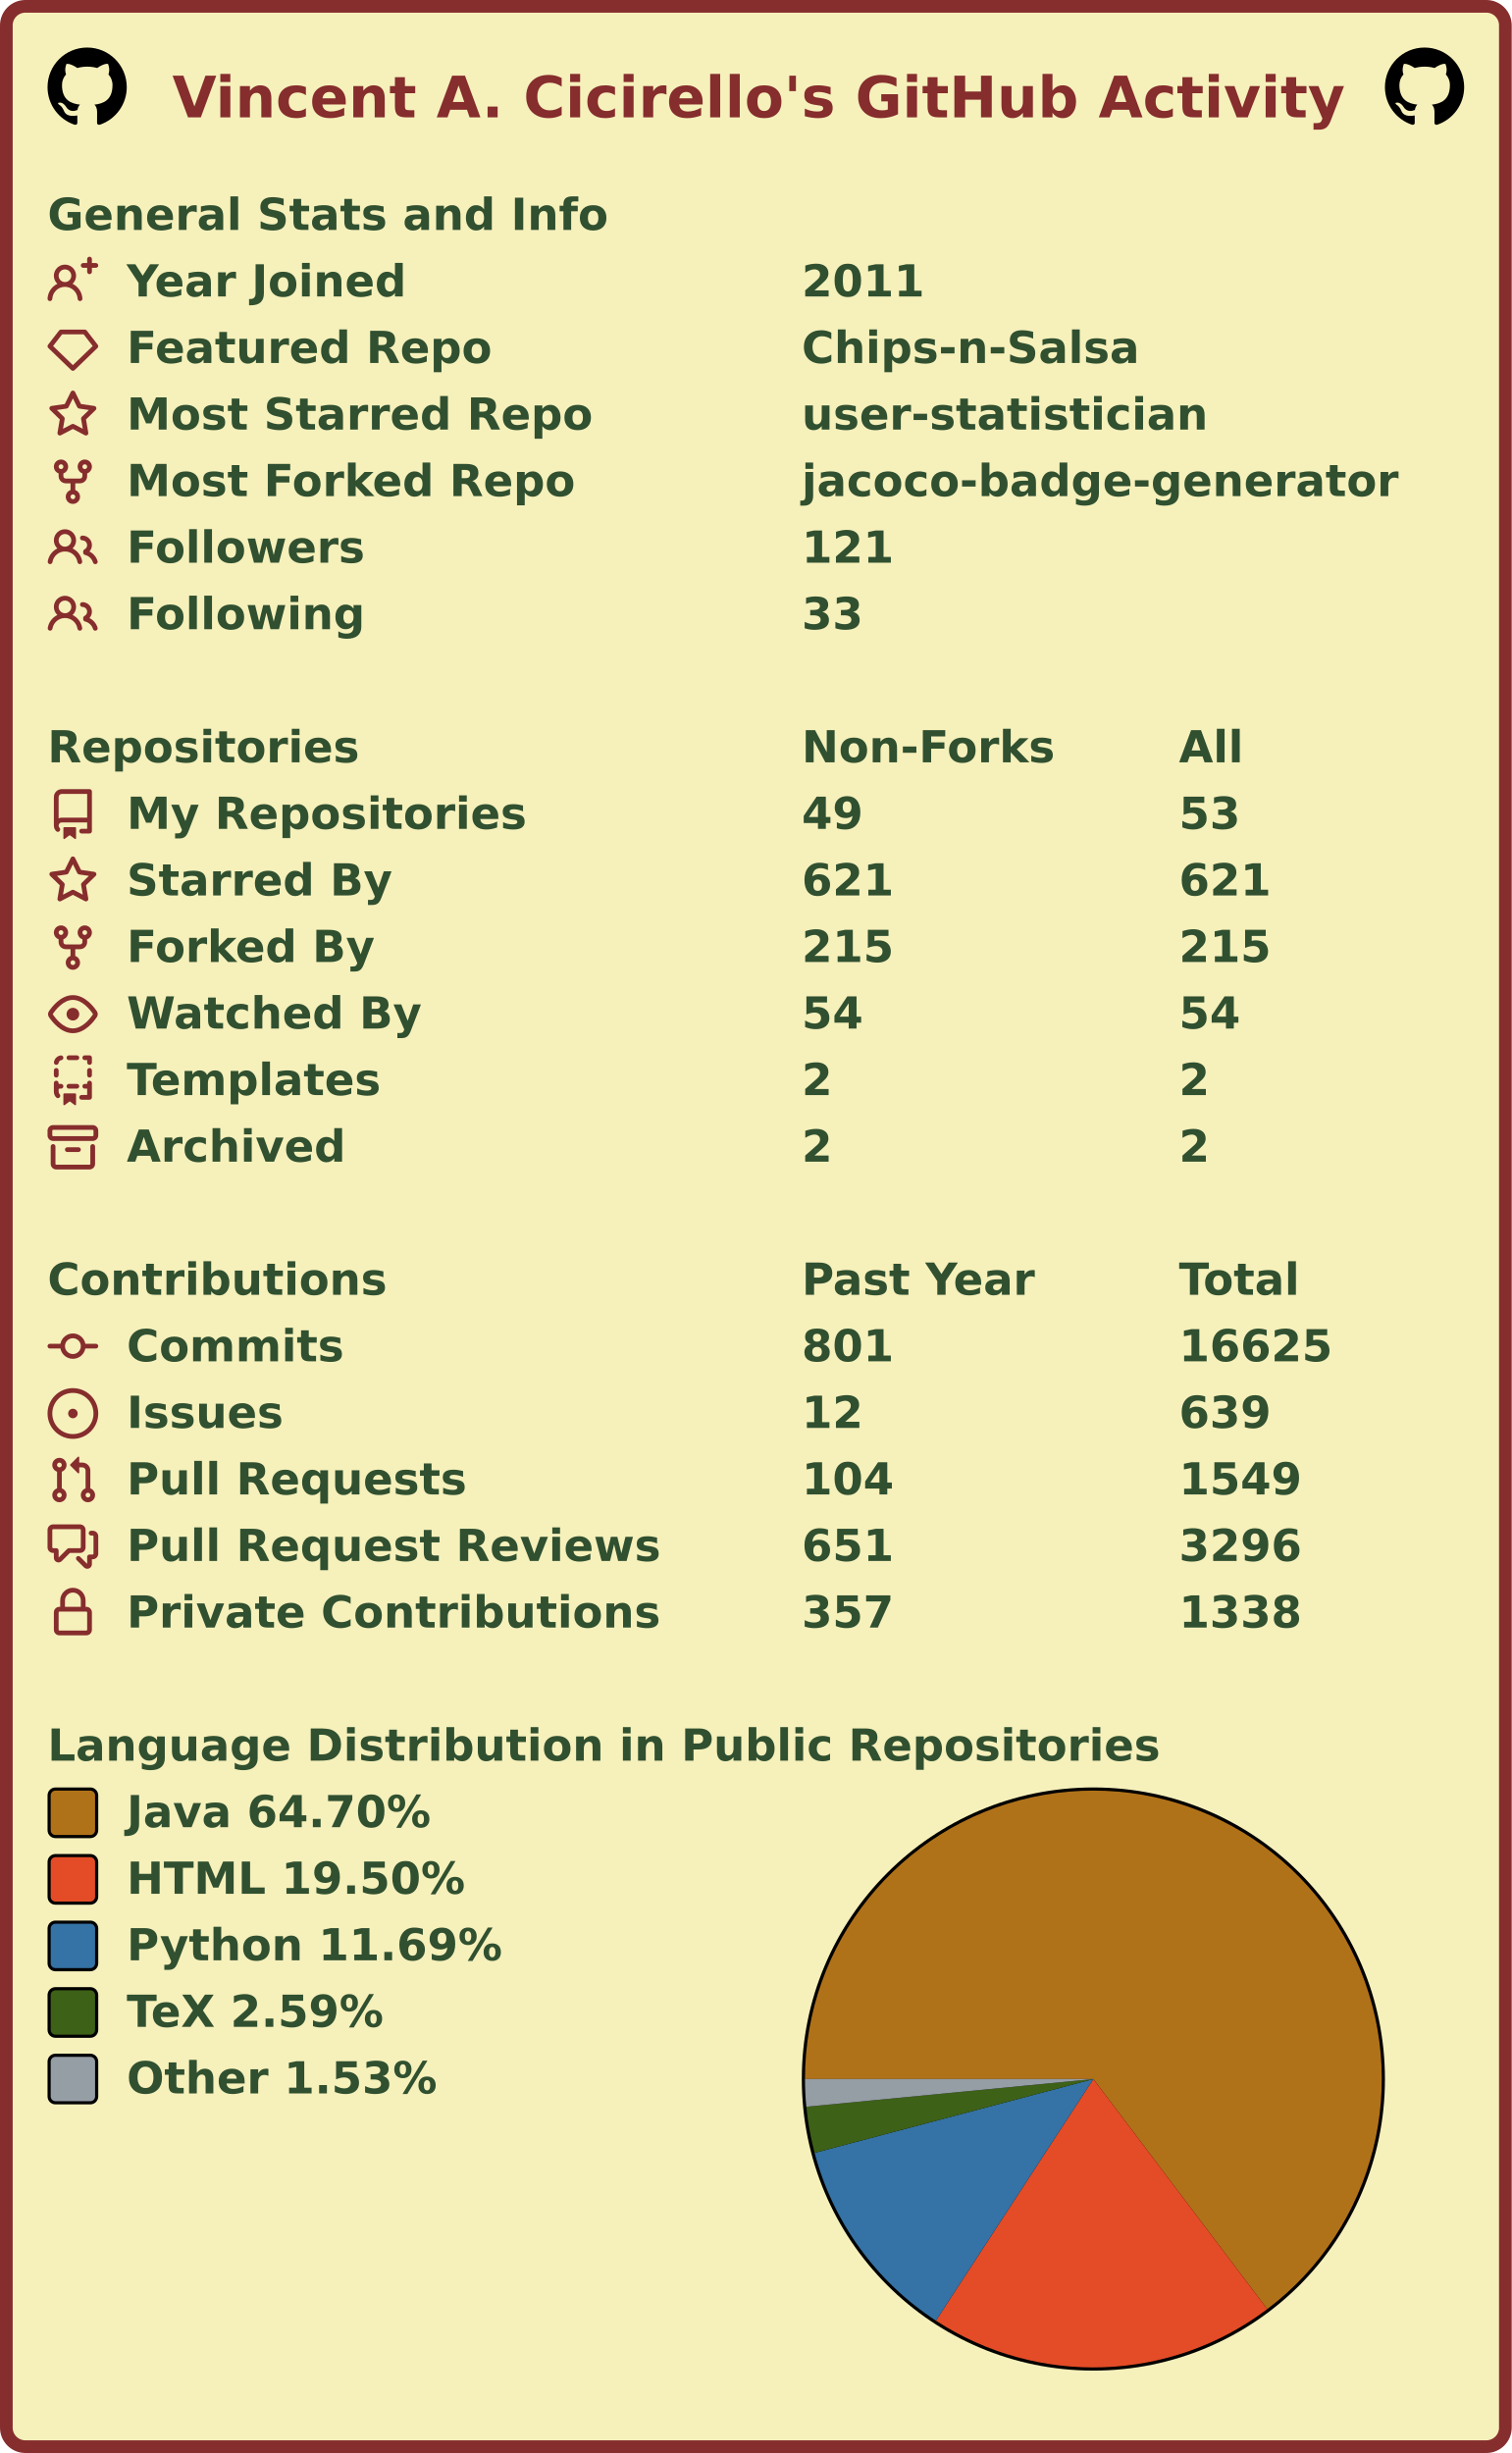
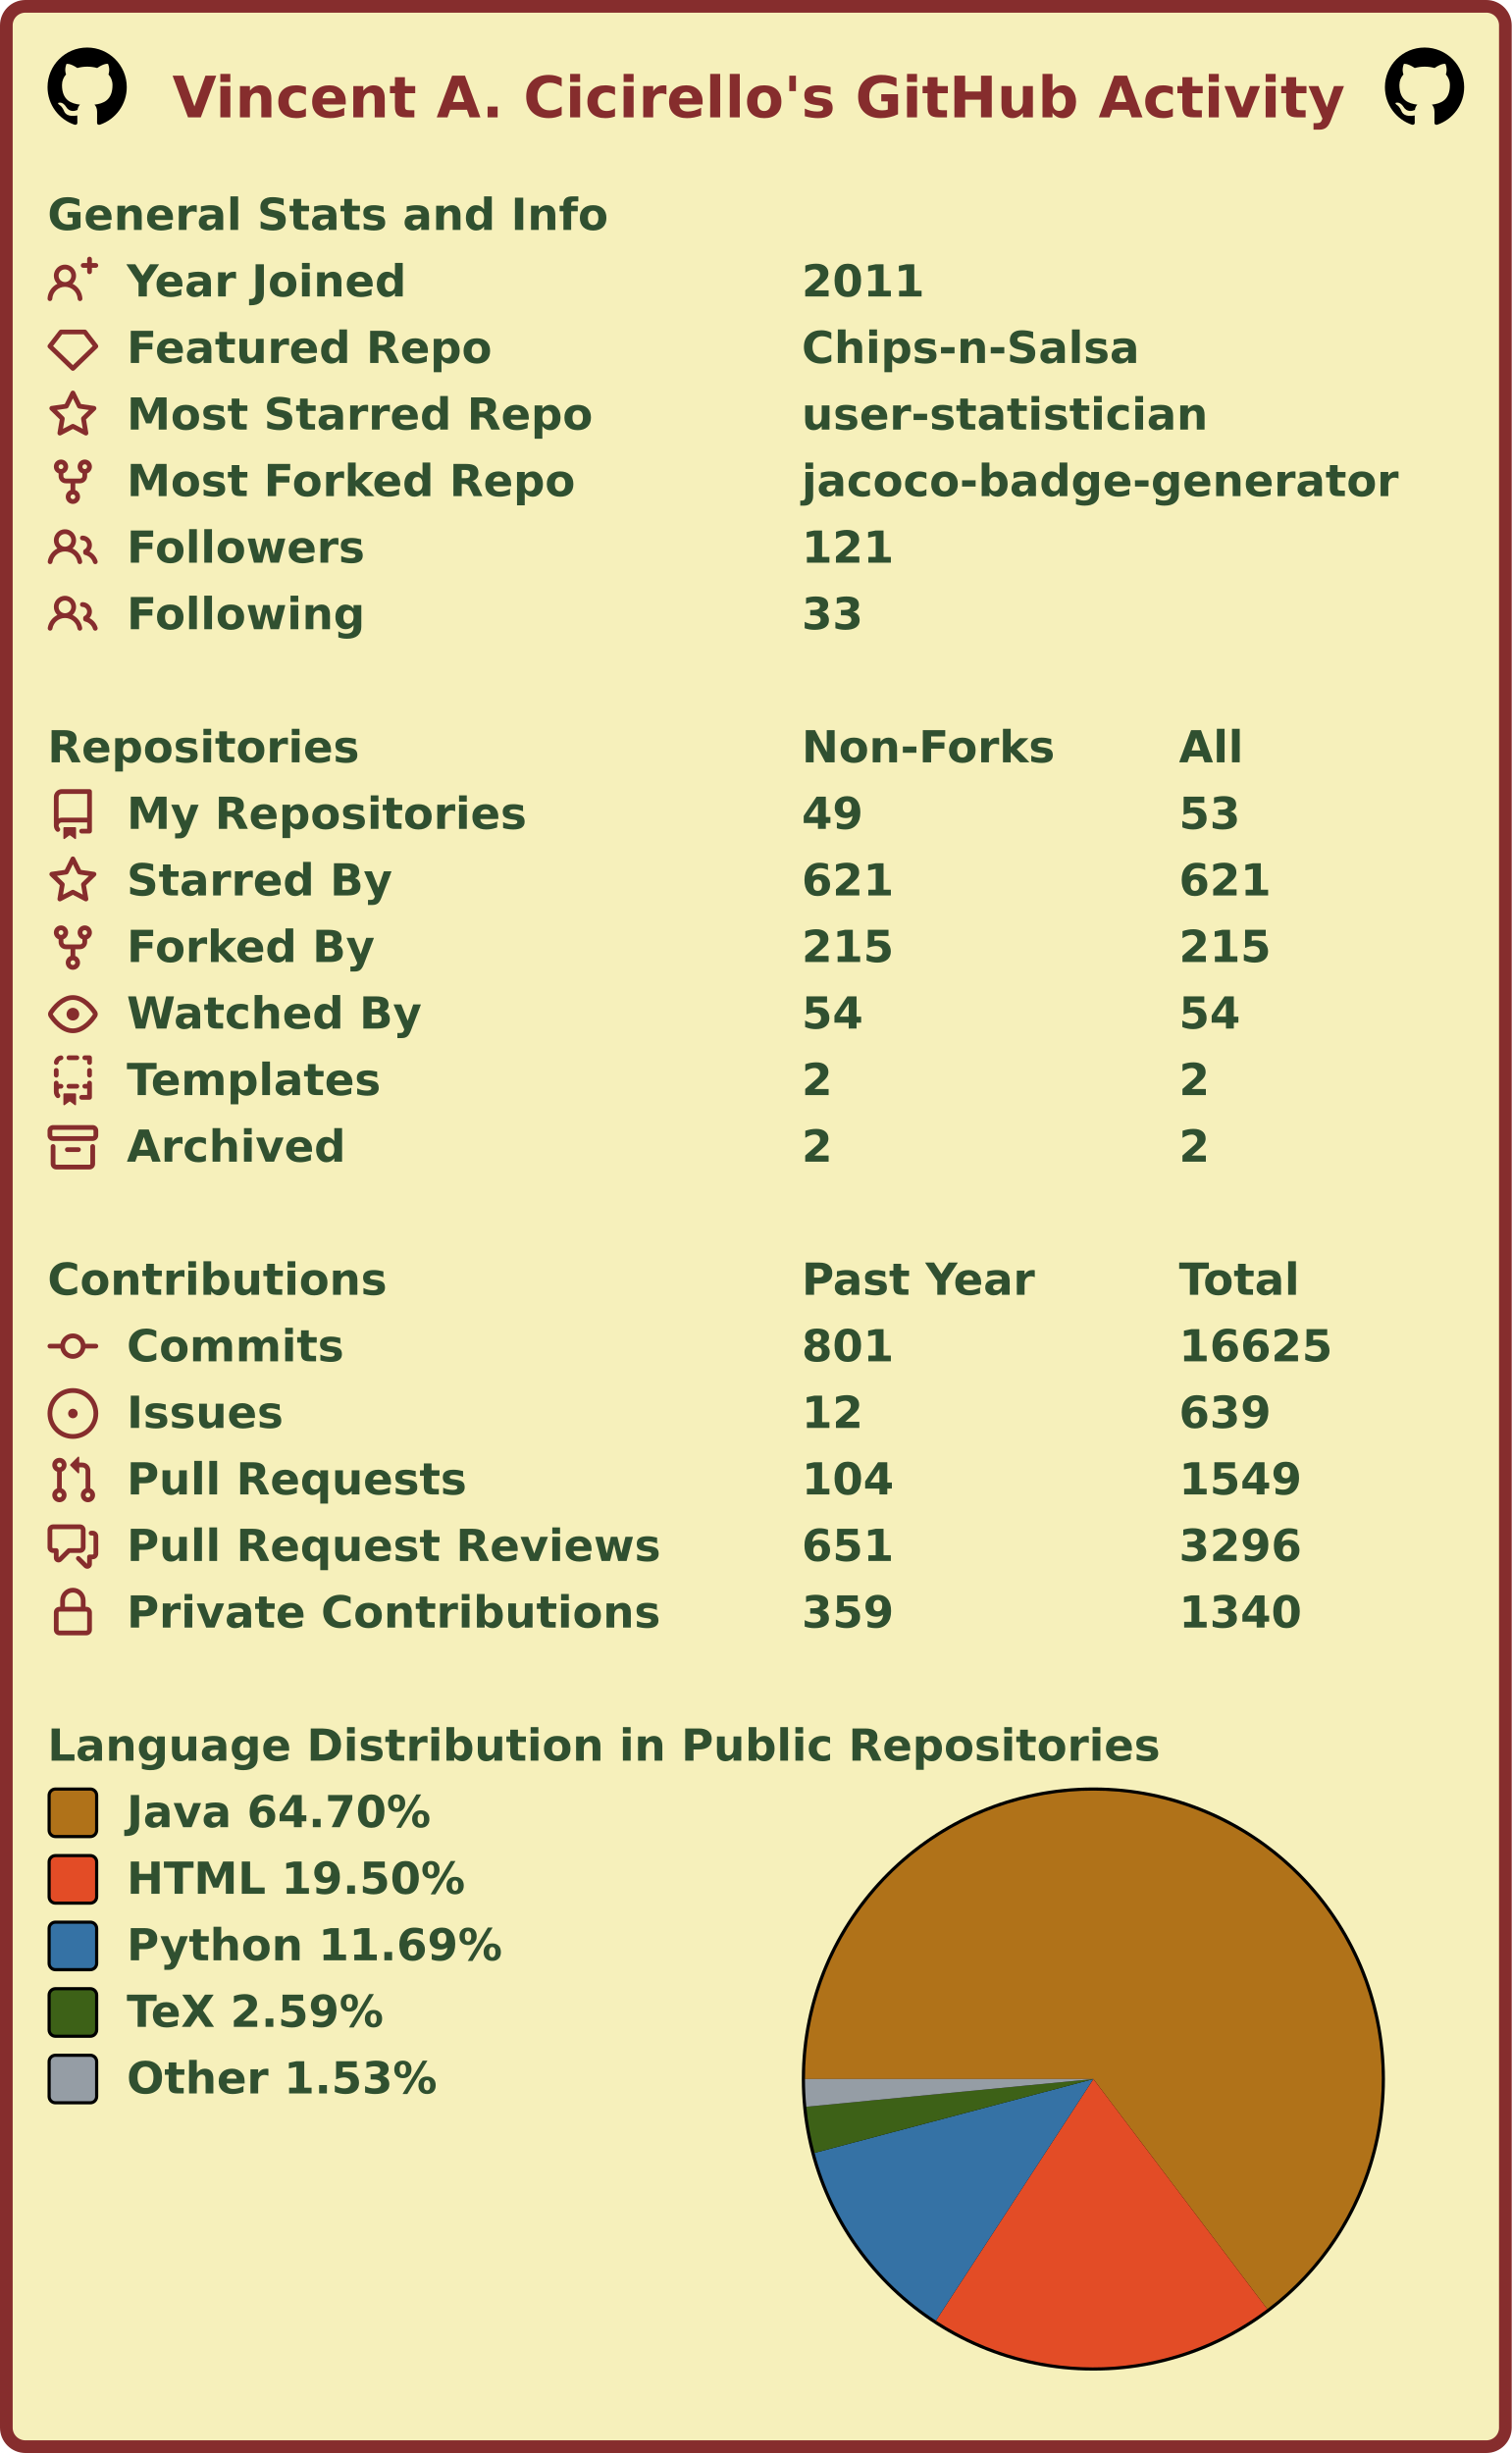
<svg xmlns="http://www.w3.org/2000/svg" width="477" height="774" viewBox="0 0 477 774" lang="en" xml:lang="en">
  <rect x="2" y="2" stroke-width="4" rx="6" width="473" height="770" stroke="#862d2d" fill="#f6f0bb" />
  <g font-weight="600" font-size="110pt" font-family="Verdana,Geneva,DejaVu Sans,sans-serif" text-rendering="geometricPrecision">
    <text x="442" y="301" lengthAdjust="spacingAndGlyphs" textLength="2985" transform="scale(0.123)" fill="#862d2d">Vincent A. Cicirello's GitHub Activity</text>
    <svg x="15" y="15" width="25" height="25" viewBox="0 0 16 16">
      <path fill="#000000" fill-rule="evenodd" d="M8 0C3.58 0 0 3.58 0 8c0 3.54 2.29 6.53 5.47 7.59.4.07.55-.17.55-.38 0-.19-.01-.82-.01-1.49-2.01.37-2.53-.49-2.69-.94-.09-.23-.48-.94-.82-1.13-.28-.15-.68-.52-.01-.53.63-.01 1.08.58 1.23.82.72 1.21 1.87.87 2.33.66.07-.52.28-.87.51-1.07-1.78-.2-3.64-.89-3.64-3.95 0-.87.31-1.59.82-2.15-.08-.2-.36-1.02.08-2.12 0 0 .67-.21 2.2.82.64-.18 1.32-.27 2-.27.68 0 1.36.09 2 .27 1.53-1.04 2.2-.82 2.2-.82.44 1.1.16 1.92.08 2.12.51.56.82 1.27.82 2.15 0 3.07-1.87 3.75-3.65 3.95.29.25.54.73.54 1.48 0 1.07-.01 1.93-.01 2.2 0 .21.15.46.55.38A8.013 8.013 0 0016 8c0-4.42-3.58-8-8-8z" />
    </svg>
    <svg x="437" y="15" width="25" height="25" viewBox="0 0 16 16">
      <path fill="#000000" fill-rule="evenodd" d="M8 0C3.58 0 0 3.58 0 8c0 3.54 2.29 6.53 5.47 7.59.4.07.55-.17.55-.38 0-.19-.01-.82-.01-1.49-2.01.37-2.53-.49-2.69-.94-.09-.23-.48-.94-.82-1.13-.28-.15-.68-.52-.01-.53.63-.01 1.08.58 1.23.82.72 1.21 1.87.87 2.33.66.07-.52.28-.87.51-1.07-1.78-.2-3.64-.89-3.64-3.95 0-.87.31-1.59.82-2.15-.08-.2-.36-1.02.08-2.12 0 0 .67-.21 2.2.82.64-.18 1.32-.27 2-.27.68 0 1.36.09 2 .27 1.53-1.04 2.2-.82 2.2-.82.44 1.1.16 1.92.08 2.12.51.56.82 1.27.82 2.15 0 3.07-1.87 3.75-3.65 3.95.29.25.54.73.54 1.48 0 1.07-.01 1.93-.01 2.2 0 .21.15.46.55.38A8.013 8.013 0 0016 8c0-4.42-3.58-8-8-8z" />
    </svg>
    <g transform="translate(0, 60)" fill="#305030">
      <g transform="translate(15, 0)">
        <g transform="scale(0.095)">
          <text x="0" y="132" textLength="1851" lengthAdjust="spacingAndGlyphs">General Stats and Info</text>
        </g>
      </g>
      <g transform="translate(15, 21)">
        <path fill="#862d2d" fill-rule="evenodd" d="M13.25 0a.75.75 0 01.75.75V2h1.25a.75.75 0 010 1.5H14v1.25a.75.75 0 01-1.5 0V3.5h-1.25a.75.75 0 010-1.5h1.25V.75a.75.75 0 01.75-.75zM5.5 4a2 2 0 100 4 2 2 0 000-4zm2.4 4.548a3.5 3.5 0 10-4.799 0 5.527 5.527 0 00-3.1 4.66.75.75 0 101.498.085A4.01 4.01 0 015.5 9.5a4.01 4.01 0 014.001 3.793.75.75 0 101.498-.086 5.527 5.527 0 00-3.1-4.659z" />
        <g transform="scale(0.095)">
          <text lengthAdjust="spacingAndGlyphs" textLength="932" x="263" y="132">Year Joined</text>
          <text lengthAdjust="spacingAndGlyphs" textLength="420" x="2505" y="132">2011</text>
        </g>
      </g>
      <g transform="translate(15, 42)">
        <path fill="#862d2d" fill-rule="evenodd" d="M3.637 2.291A.75.75 0 014.23 2h7.54a.75.75 0 01.593.291l3.48 4.5a.75.75 0 01-.072.999l-7.25 7a.75.75 0 01-1.042 0l-7.25-7a.75.75 0 01-.072-.999l3.48-4.5zM4.598 3.5L1.754 7.177 8 13.207l6.246-6.03L11.402 3.5H4.598z" />
        <g transform="scale(0.095)">
          <text lengthAdjust="spacingAndGlyphs" textLength="1215" x="263" y="132">Featured Repo</text>
          <text lengthAdjust="spacingAndGlyphs" textLength="1120" x="2505" y="132">Chips-n-Salsa</text>
        </g>
      </g>
      <g transform="translate(15, 63)">
        <path fill="#862d2d" fill-rule="evenodd" d="M8 .25a.75.75 0 01.673.418l1.882 3.815 4.21.612a.75.75 0 01.416 1.279l-3.046 2.97.719 4.192a.75.75 0 01-1.088.791L8 12.347l-3.766 1.98a.75.75 0 01-1.088-.79l.72-4.194L.818 6.374a.75.75 0 01.416-1.28l4.21-.611L7.327.668A.75.75 0 018 .25zm0 2.445L6.615 5.5a.75.75 0 01-.564.41l-3.097.45 2.24 2.184a.75.75 0 01.216.664l-.528 3.084 2.769-1.456a.75.75 0 01.698 0l2.77 1.456-.53-3.084a.75.75 0 01.216-.664l2.24-2.183-3.096-.45a.75.75 0 01-.564-.41L8 2.694v.001z" />
        <g transform="scale(0.095)">
          <text lengthAdjust="spacingAndGlyphs" textLength="1532" x="263" y="132">Most Starred Repo</text>
          <text lengthAdjust="spacingAndGlyphs" textLength="1320" x="2505" y="132">user-statistician</text>
        </g>
      </g>
      <g transform="translate(15, 84)">
        <path fill="#862d2d" fill-rule="evenodd" d="M5 3.25a.75.75 0 11-1.5 0 .75.75 0 011.5 0zm0 2.122a2.25 2.25 0 10-1.5 0v.878A2.25 2.25 0 005.75 8.5h1.5v2.128a2.251 2.251 0 101.5 0V8.5h1.5a2.25 2.25 0 002.25-2.25v-.878a2.25 2.25 0 10-1.5 0v.878a.75.75 0 01-.75.75h-4.5A.75.75 0 015 6.25v-.878zm3.75 7.378a.75.75 0 11-1.5 0 .75.75 0 011.5 0zm3-8.75a.75.75 0 100-1.5.75.75 0 000 1.5z" />
        <g transform="scale(0.095)">
          <text lengthAdjust="spacingAndGlyphs" textLength="1485" x="263" y="132">Most Forked Repo</text>
          <text lengthAdjust="spacingAndGlyphs" textLength="1986" x="2505" y="132">jacoco-badge-generator</text>
        </g>
      </g>
      <g transform="translate(15, 105)">
        <path fill="#862d2d" fill-rule="evenodd" d="M5.5 3.5a2 2 0 100 4 2 2 0 000-4zM2 5.5a3.5 3.5 0 115.898 2.549 5.507 5.507 0 013.034 4.084.75.75 0 11-1.482.235 4.001 4.001 0 00-7.9 0 .75.75 0 01-1.482-.236A5.507 5.507 0 013.102 8.05 3.49 3.49 0 012 5.5zM11 4a.75.75 0 100 1.5 1.5 1.5 0 01.666 2.844.75.75 0 00-.416.672v.352a.75.75 0 00.574.73c1.2.289 2.162 1.2 2.522 2.372a.75.75 0 101.434-.44 5.01 5.01 0 00-2.56-3.012A3 3 0 0011 4z" />
        <g transform="scale(0.095)">
          <text lengthAdjust="spacingAndGlyphs" textLength="778" x="263" y="132">Followers</text>
          <text lengthAdjust="spacingAndGlyphs" textLength="315" x="2505" y="132">121</text>
        </g>
      </g>
      <g transform="translate(15, 126)">
        <path fill="#862d2d" fill-rule="evenodd" d="M5.5 3.5a2 2 0 100 4 2 2 0 000-4zM2 5.5a3.5 3.5 0 115.898 2.549 5.507 5.507 0 013.034 4.084.75.75 0 11-1.482.235 4.001 4.001 0 00-7.9 0 .75.75 0 01-1.482-.236A5.507 5.507 0 013.102 8.05 3.49 3.49 0 012 5.5zM11 4a.75.75 0 100 1.5 1.5 1.5 0 01.666 2.844.75.75 0 00-.416.672v.352a.75.75 0 00.574.73c1.2.289 2.162 1.2 2.522 2.372a.75.75 0 101.434-.44 5.01 5.01 0 00-2.56-3.012A3 3 0 0011 4z" />
        <g transform="scale(0.095)">
          <text lengthAdjust="spacingAndGlyphs" textLength="780" x="263" y="132">Following</text>
          <text lengthAdjust="spacingAndGlyphs" textLength="210" x="2505" y="132">33</text>
        </g>
      </g>
    </g>
    <g transform="translate(0, 228)" fill="#305030">
      <g transform="translate(15, 0)">
        <g transform="scale(0.095)">
          <text x="0" y="132" textLength="1020" lengthAdjust="spacingAndGlyphs">Repositories</text>
          <text x="2505" y="132" textLength="832" lengthAdjust="spacingAndGlyphs">Non-Forks</text>
          <text x="3758" y="132" textLength="206" lengthAdjust="spacingAndGlyphs">All</text>
        </g>
      </g>
      <g transform="translate(15, 21)">
        <path fill="#862d2d" fill-rule="evenodd" d="M2 2.5A2.5 2.5 0 014.5 0h8.75a.75.75 0 01.75.75v12.5a.75.75 0 01-.75.75h-2.5a.75.75 0 110-1.5h1.75v-2h-8a1 1 0 00-.714 1.7.75.75 0 01-1.072 1.05A2.495 2.495 0 012 11.5v-9zm10.5-1V9h-8c-.356 0-.694.074-1 .208V2.5a1 1 0 011-1h8zM5 12.25v3.25a.25.25 0 00.4.2l1.45-1.087a.25.25 0 01.3 0L8.6 15.7a.25.25 0 00.4-.2v-3.25a.25.25 0 00-.25-.25h-3.5a.25.25 0 00-.25.25z" />
        <g transform="scale(0.095)">
          <text lengthAdjust="spacingAndGlyphs" textLength="1312" x="263" y="132">My Repositories</text>
          <text lengthAdjust="spacingAndGlyphs" textLength="210" x="2505" y="132">49</text>
          <text lengthAdjust="spacingAndGlyphs" textLength="210" x="3758" y="132">53</text>
        </g>
      </g>
      <g transform="translate(15, 42)">
        <path fill="#862d2d" fill-rule="evenodd" d="M8 .25a.75.75 0 01.673.418l1.882 3.815 4.21.612a.75.75 0 01.416 1.279l-3.046 2.97.719 4.192a.75.75 0 01-1.088.791L8 12.347l-3.766 1.98a.75.75 0 01-1.088-.79l.72-4.194L.818 6.374a.75.75 0 01.416-1.28l4.21-.611L7.327.668A.75.75 0 018 .25zm0 2.445L6.615 5.5a.75.75 0 01-.564.41l-3.097.45 2.24 2.184a.75.75 0 01.216.664l-.528 3.084 2.769-1.456a.75.75 0 01.698 0l2.77 1.456-.53-3.084a.75.75 0 01.216-.664l2.24-2.183-3.096-.45a.75.75 0 01-.564-.41L8 2.694v.001z" />
        <g transform="scale(0.095)">
          <text lengthAdjust="spacingAndGlyphs" textLength="874" x="263" y="132">Starred By</text>
          <text lengthAdjust="spacingAndGlyphs" textLength="315" x="2505" y="132">621</text>
          <text lengthAdjust="spacingAndGlyphs" textLength="315" x="3758" y="132">621</text>
        </g>
      </g>
      <g transform="translate(15, 63)">
        <path fill="#862d2d" fill-rule="evenodd" d="M5 3.25a.75.75 0 11-1.5 0 .75.75 0 011.5 0zm0 2.122a2.25 2.25 0 10-1.5 0v.878A2.25 2.25 0 005.75 8.5h1.5v2.128a2.251 2.251 0 101.5 0V8.5h1.5a2.25 2.25 0 002.25-2.25v-.878a2.25 2.25 0 10-1.5 0v.878a.75.75 0 01-.75.75h-4.5A.75.75 0 015 6.25v-.878zm3.75 7.378a.75.75 0 11-1.5 0 .75.75 0 011.5 0zm3-8.75a.75.75 0 100-1.5.75.75 0 000 1.5z" />
        <g transform="scale(0.095)">
          <text lengthAdjust="spacingAndGlyphs" textLength="828" x="263" y="132">Forked By</text>
          <text lengthAdjust="spacingAndGlyphs" textLength="315" x="2505" y="132">215</text>
          <text lengthAdjust="spacingAndGlyphs" textLength="315" x="3758" y="132">215</text>
        </g>
      </g>
      <g transform="translate(15, 84)">
        <path fill="#862d2d" fill-rule="evenodd" d="M1.679 7.932c.412-.621 1.242-1.75 2.366-2.717C5.175 4.242 6.527 3.5 8 3.5c1.473 0 2.824.742 3.955 1.715 1.124.967 1.954 2.096 2.366 2.717a.119.119 0 010 .136c-.412.621-1.242 1.75-2.366 2.717C10.825 11.758 9.473 12.5 8 12.5c-1.473 0-2.824-.742-3.955-1.715C2.92 9.818 2.09 8.69 1.679 8.068a.119.119 0 010-.136zM8 2c-1.981 0-3.67.992-4.933 2.078C1.797 5.169.88 6.423.43 7.1a1.619 1.619 0 000 1.798c.45.678 1.367 1.932 2.637 3.024C4.329 13.008 6.019 14 8 14c1.981 0 3.67-.992 4.933-2.078 1.27-1.091 2.187-2.345 2.637-3.023a1.619 1.619 0 000-1.798c-.45-.678-1.367-1.932-2.637-3.023C11.671 2.992 9.981 2 8 2zm0 8a2 2 0 100-4 2 2 0 000 4z" />
        <g transform="scale(0.095)">
          <text lengthAdjust="spacingAndGlyphs" textLength="993" x="263" y="132">Watched By</text>
          <text lengthAdjust="spacingAndGlyphs" textLength="210" x="2505" y="132">54</text>
          <text lengthAdjust="spacingAndGlyphs" textLength="210" x="3758" y="132">54</text>
        </g>
      </g>
      <g transform="translate(15, 105)">
        <path fill="#862d2d" fill-rule="evenodd" d="M6 .75A.75.75 0 016.75 0h2.5a.75.75 0 010 1.5h-2.5A.75.75 0 016 .75zm5 0a.75.75 0 01.75-.75h1.5a.75.75 0 01.75.75v1.5a.75.75 0 01-1.5 0V1.5h-.75A.75.75 0 0111 .75zM4.992.662a.75.75 0 01-.636.848c-.436.063-.783.41-.846.846a.75.75 0 01-1.485-.212A2.501 2.501 0 014.144.025a.75.75 0 01.848.637zM2.75 4a.75.75 0 01.75.75v1.5a.75.75 0 01-1.5 0v-1.5A.75.75 0 012.75 4zm10.5 0a.75.75 0 01.75.75v1.5a.75.75 0 01-1.5 0v-1.5a.75.75 0 01.75-.75zM2.75 8a.75.75 0 01.75.75v.268A1.72 1.72 0 013.75 9h.5a.75.75 0 010 1.5h-.5a.25.25 0 00-.25.25v.75c0 .28.114.532.3.714a.75.75 0 01-1.05 1.072A2.495 2.495 0 012 11.5V8.75A.75.75 0 012.75 8zm10.5 0a.75.75 0 01.75.75v4.5a.75.75 0 01-.75.75h-2.5a.75.75 0 010-1.5h1.75v-2h-.75a.75.75 0 010-1.5h.75v-.25a.75.75 0 01.75-.75zM6 9.75A.75.75 0 016.75 9h2.5a.75.75 0 010 1.5h-2.5A.75.75 0 016 9.75zm-1 2.5v3.25a.25.25 0 00.4.2l1.45-1.087a.25.25 0 01.3 0L8.6 15.7a.25.25 0 00.4-.2v-3.25a.25.25 0 00-.25-.25h-3.5a.25.25 0 00-.25.25z" />
        <g transform="scale(0.095)">
          <text lengthAdjust="spacingAndGlyphs" textLength="868" x="263" y="132">Templates</text>
          <text lengthAdjust="spacingAndGlyphs" textLength="105" x="2505" y="132">2</text>
          <text lengthAdjust="spacingAndGlyphs" textLength="105" x="3758" y="132">2</text>
        </g>
      </g>
      <g transform="translate(15, 126)">
        <path fill="#862d2d" fill-rule="evenodd" d="M1.75 2.5a.25.25 0 00-.25.25v1.5c0 .138.112.25.25.25h12.5a.25.25 0 00.25-.25v-1.5a.25.25 0 00-.25-.25H1.75zM0 2.75C0 1.784.784 1 1.75 1h12.5c.966 0 1.75.784 1.75 1.75v1.5A1.75 1.75 0 0114.25 6H1.75A1.75 1.75 0 010 4.25v-1.5zM1.75 7a.75.75 0 01.75.75v5.5c0 .138.112.25.25.25h10.5a.25.25 0 00.25-.25v-5.5a.75.75 0 111.5 0v5.5A1.75 1.75 0 0113.25 15H2.75A1.75 1.75 0 011 13.25v-5.5A.75.75 0 011.75 7zm4.5 1a.75.75 0 000 1.5h3.5a.75.75 0 100-1.5h-3.5z" />
        <g transform="scale(0.095)">
          <text lengthAdjust="spacingAndGlyphs" textLength="726" x="263" y="132">Archived</text>
          <text lengthAdjust="spacingAndGlyphs" textLength="105" x="2505" y="132">2</text>
          <text lengthAdjust="spacingAndGlyphs" textLength="105" x="3758" y="132">2</text>
        </g>
      </g>
    </g>
    <g transform="translate(0, 396)" fill="#305030">
      <g transform="translate(15, 0)">
        <g transform="scale(0.095)">
          <text x="0" y="132" textLength="1112" lengthAdjust="spacingAndGlyphs">Contributions</text>
          <text x="2505" y="132" textLength="774" lengthAdjust="spacingAndGlyphs">Past Year</text>
          <text x="3758" y="132" textLength="414" lengthAdjust="spacingAndGlyphs">Total</text>
        </g>
      </g>
      <g transform="translate(15, 21)">
        <path fill="#862d2d" fill-rule="evenodd" d="M10.5 7.75a2.5 2.5 0 11-5 0 2.5 2.5 0 015 0zm1.43.75a4.002 4.002 0 01-7.86 0H.75a.75.75 0 110-1.5h3.32a4.001 4.001 0 017.86 0h3.32a.75.75 0 110 1.5h-3.32z" />
        <g transform="scale(0.095)">
          <text lengthAdjust="spacingAndGlyphs" textLength="734" x="263" y="132">Commits</text>
          <text lengthAdjust="spacingAndGlyphs" textLength="315" x="2505" y="132">801</text>
          <text lengthAdjust="spacingAndGlyphs" textLength="525" x="3758" y="132">16625</text>
        </g>
      </g>
      <g transform="translate(15, 42)">
        <path fill="#862d2d" d="M8 9.5a1.5 1.5 0 100-3 1.5 1.5 0 000 3z" />
        <path fill="#862d2d" fill-rule="evenodd" d="M8 0a8 8 0 100 16A8 8 0 008 0zM1.5 8a6.5 6.5 0 1113 0 6.5 6.5 0 01-13 0z" />
        <g transform="scale(0.095)">
          <text lengthAdjust="spacingAndGlyphs" textLength="512" x="263" y="132">Issues</text>
          <text lengthAdjust="spacingAndGlyphs" textLength="210" x="2505" y="132">12</text>
          <text lengthAdjust="spacingAndGlyphs" textLength="315" x="3758" y="132">639</text>
        </g>
      </g>
      <g transform="translate(15, 63)">
        <path fill="#862d2d" fill-rule="evenodd" d="M7.177 3.073L9.573.677A.25.25 0 0110 .854v4.792a.25.25 0 01-.427.177L7.177 3.427a.25.25 0 010-.354zM3.75 2.5a.75.75 0 100 1.5.75.75 0 000-1.5zm-2.25.75a2.25 2.25 0 113 2.122v5.256a2.251 2.251 0 11-1.5 0V5.372A2.25 2.25 0 011.5 3.25zM11 2.5h-1V4h1a1 1 0 011 1v5.628a2.251 2.251 0 101.5 0V5A2.5 2.5 0 0011 2.5zm1 10.25a.75.75 0 111.5 0 .75.75 0 01-1.5 0zM3.75 12a.75.75 0 100 1.5.75.75 0 000-1.5z" />
        <g transform="scale(0.095)">
          <text lengthAdjust="spacingAndGlyphs" textLength="1113" x="263" y="132">Pull Requests</text>
          <text lengthAdjust="spacingAndGlyphs" textLength="315" x="2505" y="132">104</text>
          <text lengthAdjust="spacingAndGlyphs" textLength="420" x="3758" y="132">1549</text>
        </g>
      </g>
      <g transform="translate(15, 84)">
        <path fill="#862d2d" fill-rule="evenodd" d="M1.5 2.75a.25.25 0 01.25-.25h8.5a.25.25 0 01.25.25v5.5a.25.25 0 01-.25.25h-3.5a.75.75 0 00-.53.22L3.5 11.44V9.25a.75.75 0 00-.75-.75h-1a.25.25 0 01-.25-.25v-5.5zM1.75 1A1.75 1.75 0 000 2.75v5.5C0 9.216.784 10 1.75 10H2v1.543a1.457 1.457 0 002.487 1.03L7.061 10h3.189A1.75 1.75 0 0012 8.25v-5.5A1.75 1.75 0 0010.25 1h-8.5zM14.5 4.75a.25.25 0 00-.25-.25h-.5a.75.75 0 110-1.5h.5c.966 0 1.75.784 1.75 1.75v5.5A1.75 1.75 0 0114.25 12H14v1.543a1.457 1.457 0 01-2.487 1.03L9.22 12.28a.75.75 0 111.06-1.06l2.22 2.22v-2.19a.75.75 0 01.75-.75h1a.25.25 0 00.25-.25v-5.5z" />
        <g transform="scale(0.095)">
          <text lengthAdjust="spacingAndGlyphs" textLength="1762" x="263" y="132">Pull Request Reviews</text>
          <text lengthAdjust="spacingAndGlyphs" textLength="315" x="2505" y="132">651</text>
          <text lengthAdjust="spacingAndGlyphs" textLength="420" x="3758" y="132">3296</text>
        </g>
      </g>
      <g transform="translate(15, 105)">
        <path fill="#862d2d" fill-rule="evenodd" d="M4 4v2h-.25A1.75 1.75 0 002 7.75v5.5c0 .966.784 1.75 1.75 1.75h8.5A1.75 1.75 0 0014 13.25v-5.5A1.75 1.75 0 0012.25 6H12V4a4 4 0 10-8 0zm6.5 2V4a2.5 2.5 0 00-5 0v2h5zM12 7.5h.25a.25.25 0 01.25.25v5.5a.25.25 0 01-.25.25h-8.5a.25.25 0 01-.25-.25v-5.5a.25.25 0 01.25-.25H12z" />
        <g transform="scale(0.095)">
          <text lengthAdjust="spacingAndGlyphs" textLength="1742" x="263" y="132">Private Contributions</text>
-           <text lengthAdjust="spacingAndGlyphs" textLength="315" x="2505" y="132">357</text>
-           <text lengthAdjust="spacingAndGlyphs" textLength="420" x="3758" y="132">1338</text>
+           <text lengthAdjust="spacingAndGlyphs" textLength="315" x="2505" y="132">359</text>
+           <text lengthAdjust="spacingAndGlyphs" textLength="420" x="3758" y="132">1340</text>
        </g>
      </g>
    </g>
    <g transform="translate(0, 543)" fill="#305030">
      <g transform="translate(15, 0)">
        <g transform="scale(0.095)">
          <text x="0" y="132" textLength="3652" lengthAdjust="spacingAndGlyphs">Language Distribution in Public Repositories</text>
        </g>
      </g>
      <g transform="translate(253, 21)">
        <circle cx="92" cy="92" r="92" fill="#000000" />
      </g>
      <g transform="translate(254, 22)">
        <g>
          <path fill-rule="evenodd" fill="#b07219" d="M 0.0,91 A 91 91 0 1 1 145.877 163.591 L 91,91 Z" />
          <path fill-rule="evenodd" fill="#e34c26" d="M 145.877,163.591 A 91 91 0 0 1 41.313 167.238 L 91,91 Z" />
          <path fill-rule="evenodd" fill="#3572A5" d="M 41.313,167.238 A 91 91 0 0 1 3.034 114.303 L 91,91 Z" />
          <path fill-rule="evenodd" fill="#3D6117" d="M 3.034,114.303 A 91 91 0 0 1 0.421 99.743 L 91,91 Z" />
          <path fill-rule="evenodd" fill="#959da5" d="M 0.421,99.743 A 91 91 0 0 1 0.0 91 L 91,91 Z" />
          <animateTransform attributeName="transform" attributeType="XML" type="rotate" from="0 91 91" to="360 91 91" dur="10s" repeatCount="indefinite" />
        </g>
      </g>
      <g transform="translate(15, 21)">
        <rect x="0.5" y="0.5" rx="2" width="15" height="15" fill="#b07219" stroke-width="1" stroke="#000000" />
        <text transform="scale(0.095)" x="263" y="132" textLength="1038" lengthAdjust="spacingAndGlyphs">Java 64.70%</text>
      </g>
      <g transform="translate(15, 42)">
        <rect x="0.5" y="0.5" rx="2" width="15" height="15" fill="#e34c26" stroke-width="1" stroke="#000000" />
        <text transform="scale(0.095)" x="263" y="132" textLength="1142" lengthAdjust="spacingAndGlyphs">HTML 19.50%</text>
      </g>
      <g transform="translate(15, 63)">
        <rect x="0.5" y="0.5" rx="2" width="15" height="15" fill="#3572A5" stroke-width="1" stroke="#000000" />
        <text transform="scale(0.095)" x="263" y="132" textLength="1254" lengthAdjust="spacingAndGlyphs">Python 11.69%</text>
      </g>
      <g transform="translate(15, 84)">
        <rect x="0.5" y="0.5" rx="2" width="15" height="15" fill="#3D6117" stroke-width="1" stroke="#000000" />
        <text transform="scale(0.095)" x="263" y="132" textLength="894" lengthAdjust="spacingAndGlyphs">TeX 2.59%</text>
      </g>
      <g transform="translate(15, 105)">
        <rect x="0.5" y="0.5" rx="2" width="15" height="15" fill="#959da5" stroke-width="1" stroke="#000000" />
        <text transform="scale(0.095)" x="263" y="132" textLength="1047" lengthAdjust="spacingAndGlyphs">Other 1.53%</text>
      </g>
    </g>
  </g>
</svg>
